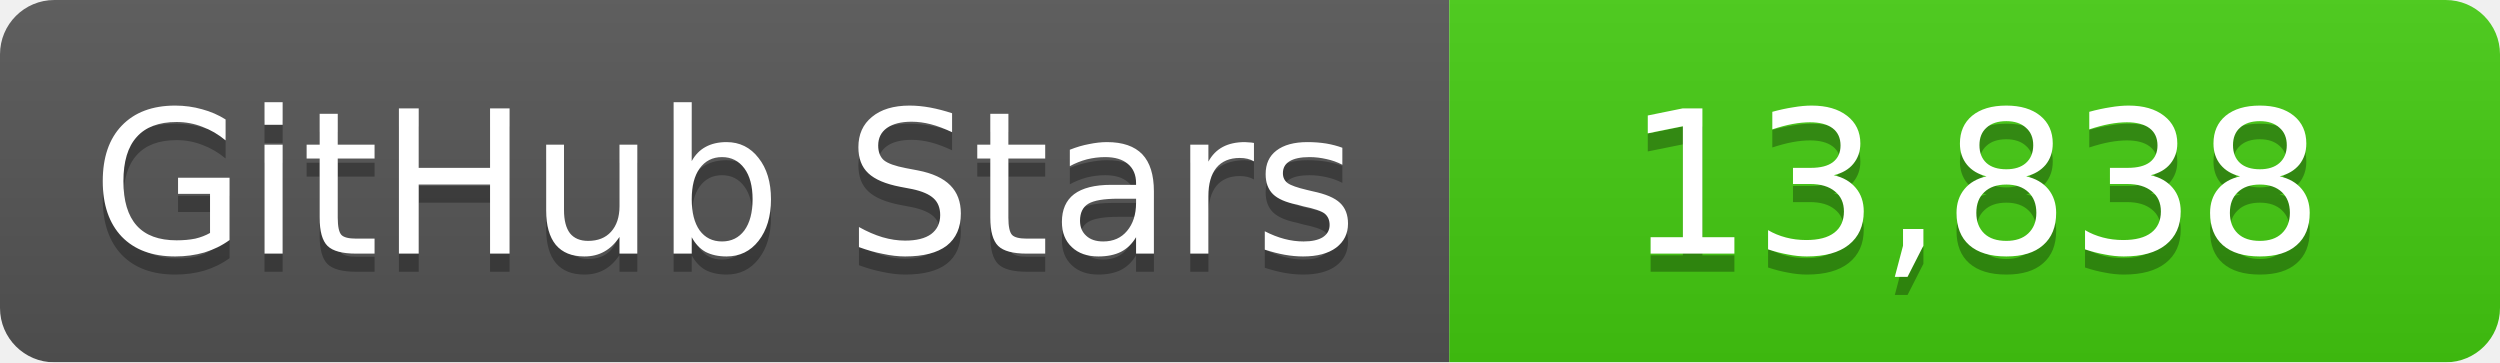
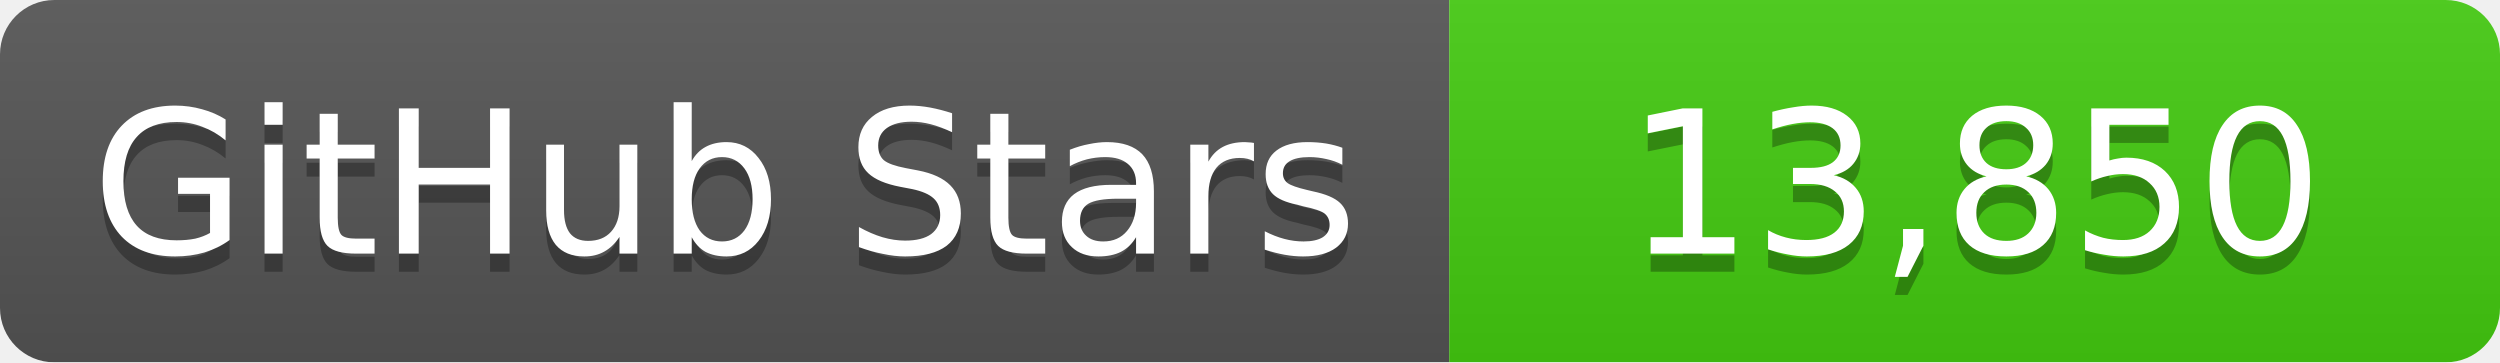
<svg xmlns="http://www.w3.org/2000/svg" width="138" height="20">
  <linearGradient id="b" x2="0" y2="100%">
    <stop offset="0" stop-color="#bbb" stop-opacity=".1" />
    <stop offset="1" stop-opacity=".1" />
  </linearGradient>
  <mask id="a">
    <rect width="138" height="20" rx="3" fill="#fff" />
  </mask>
  <g mask="url(#a)">
    <path fill="#555" d="M0 0h80v20H0z" />
    <path fill="#4c1" d="M80 0h58v20H80z" />
    <path fill="url(#b)" d="M0 0h138v20H0z" />
  </g>
  <g fill="#fff" text-anchor="middle" font-family="DejaVu Sans,Verdana,Geneva,sans-serif" font-size="11">
    <text x="40" y="15" fill="#010101" fill-opacity=".3">GitHub Stars</text>
    <text x="40" y="14">GitHub Stars</text>
-     <text x="109" y="15" fill="#010101" fill-opacity=".3">13,838</text>
-     <text x="109" y="14">13,838</text>
+     <text x="109" y="15" fill="#010101" fill-opacity=".3">13,850</text>
+     <text x="109" y="14">13,850</text>
  </g>
</svg>
